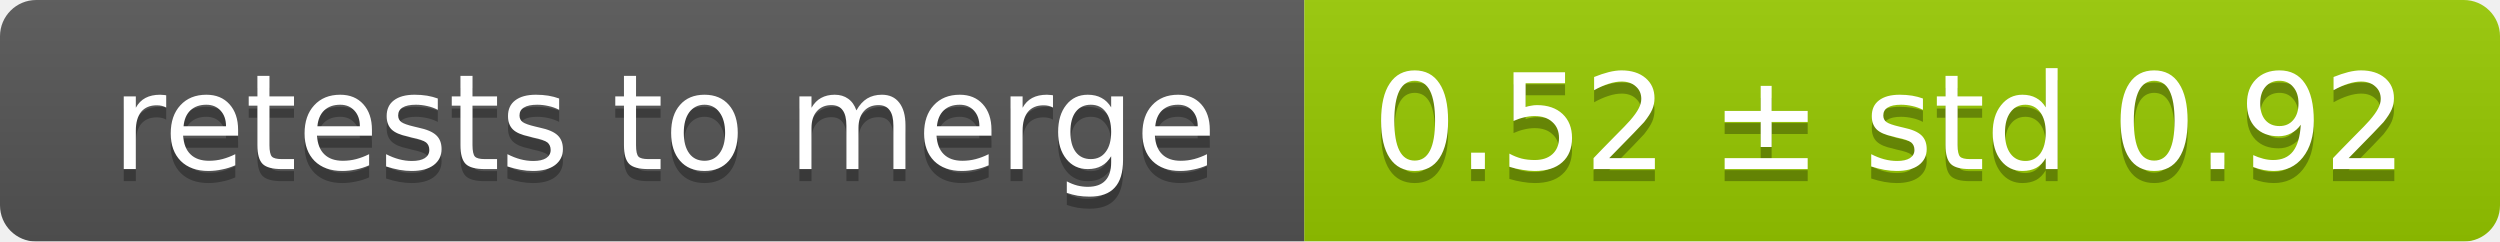
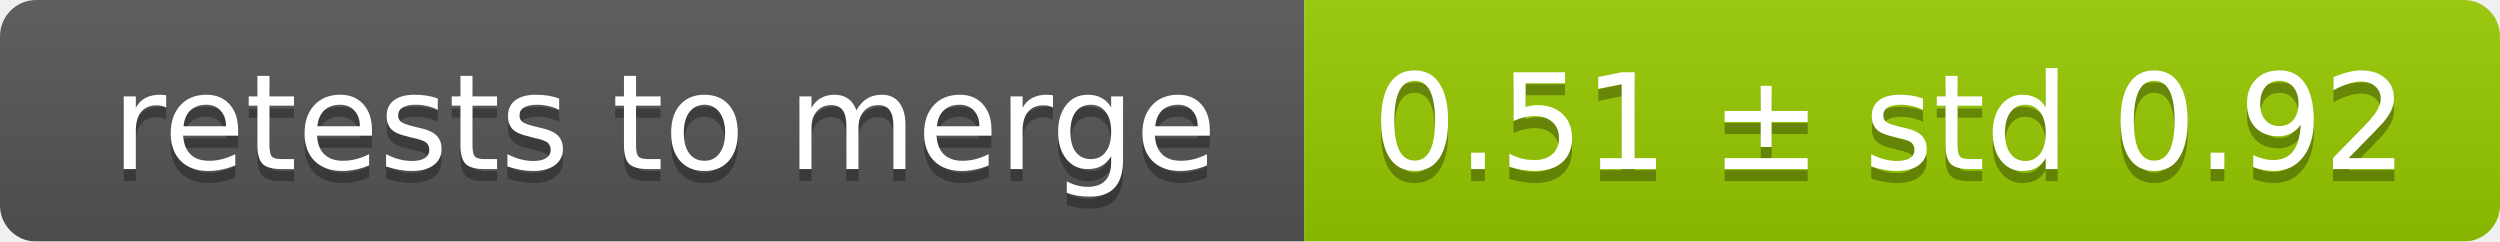
<svg xmlns="http://www.w3.org/2000/svg" width="207" height="20">
  <linearGradient id="smooth" x2="0" y2="100%">
    <stop offset="0" stop-color="#bbb" stop-opacity=".1" />
    <stop offset="1" stop-opacity=".1" />
  </linearGradient>
  <mask id="round">
    <rect width="207" height="20" rx="3" fill="#fff" />
  </mask>
  <g mask="url(#round)">
    <rect width="108" height="20" fill="#555" />
    <rect x="108" width="99" height="20" fill="#97ca00" />
    <rect width="207" height="20" fill="url(#smooth)" />
  </g>
  <g fill="#fff" text-anchor="middle" font-family="DejaVu Sans,Verdana,Geneva,sans-serif" font-size="11">
    <text x="55" y="15" fill="#010101" fill-opacity=".3">retests to merge</text>
    <text x="55" y="14">retests to merge</text>
-     <text x="156.5" y="15" fill="#010101" fill-opacity=".3">0.52 ± std 0.92</text>
-     <text x="156.5" y="14">0.52 ± std 0.92</text>
+     <text x="156.5" y="15" fill="#010101" fill-opacity=".3">0.51 ± std 0.92</text>
+     <text x="156.5" y="14">0.51 ± std 0.92</text>
  </g>
</svg>
